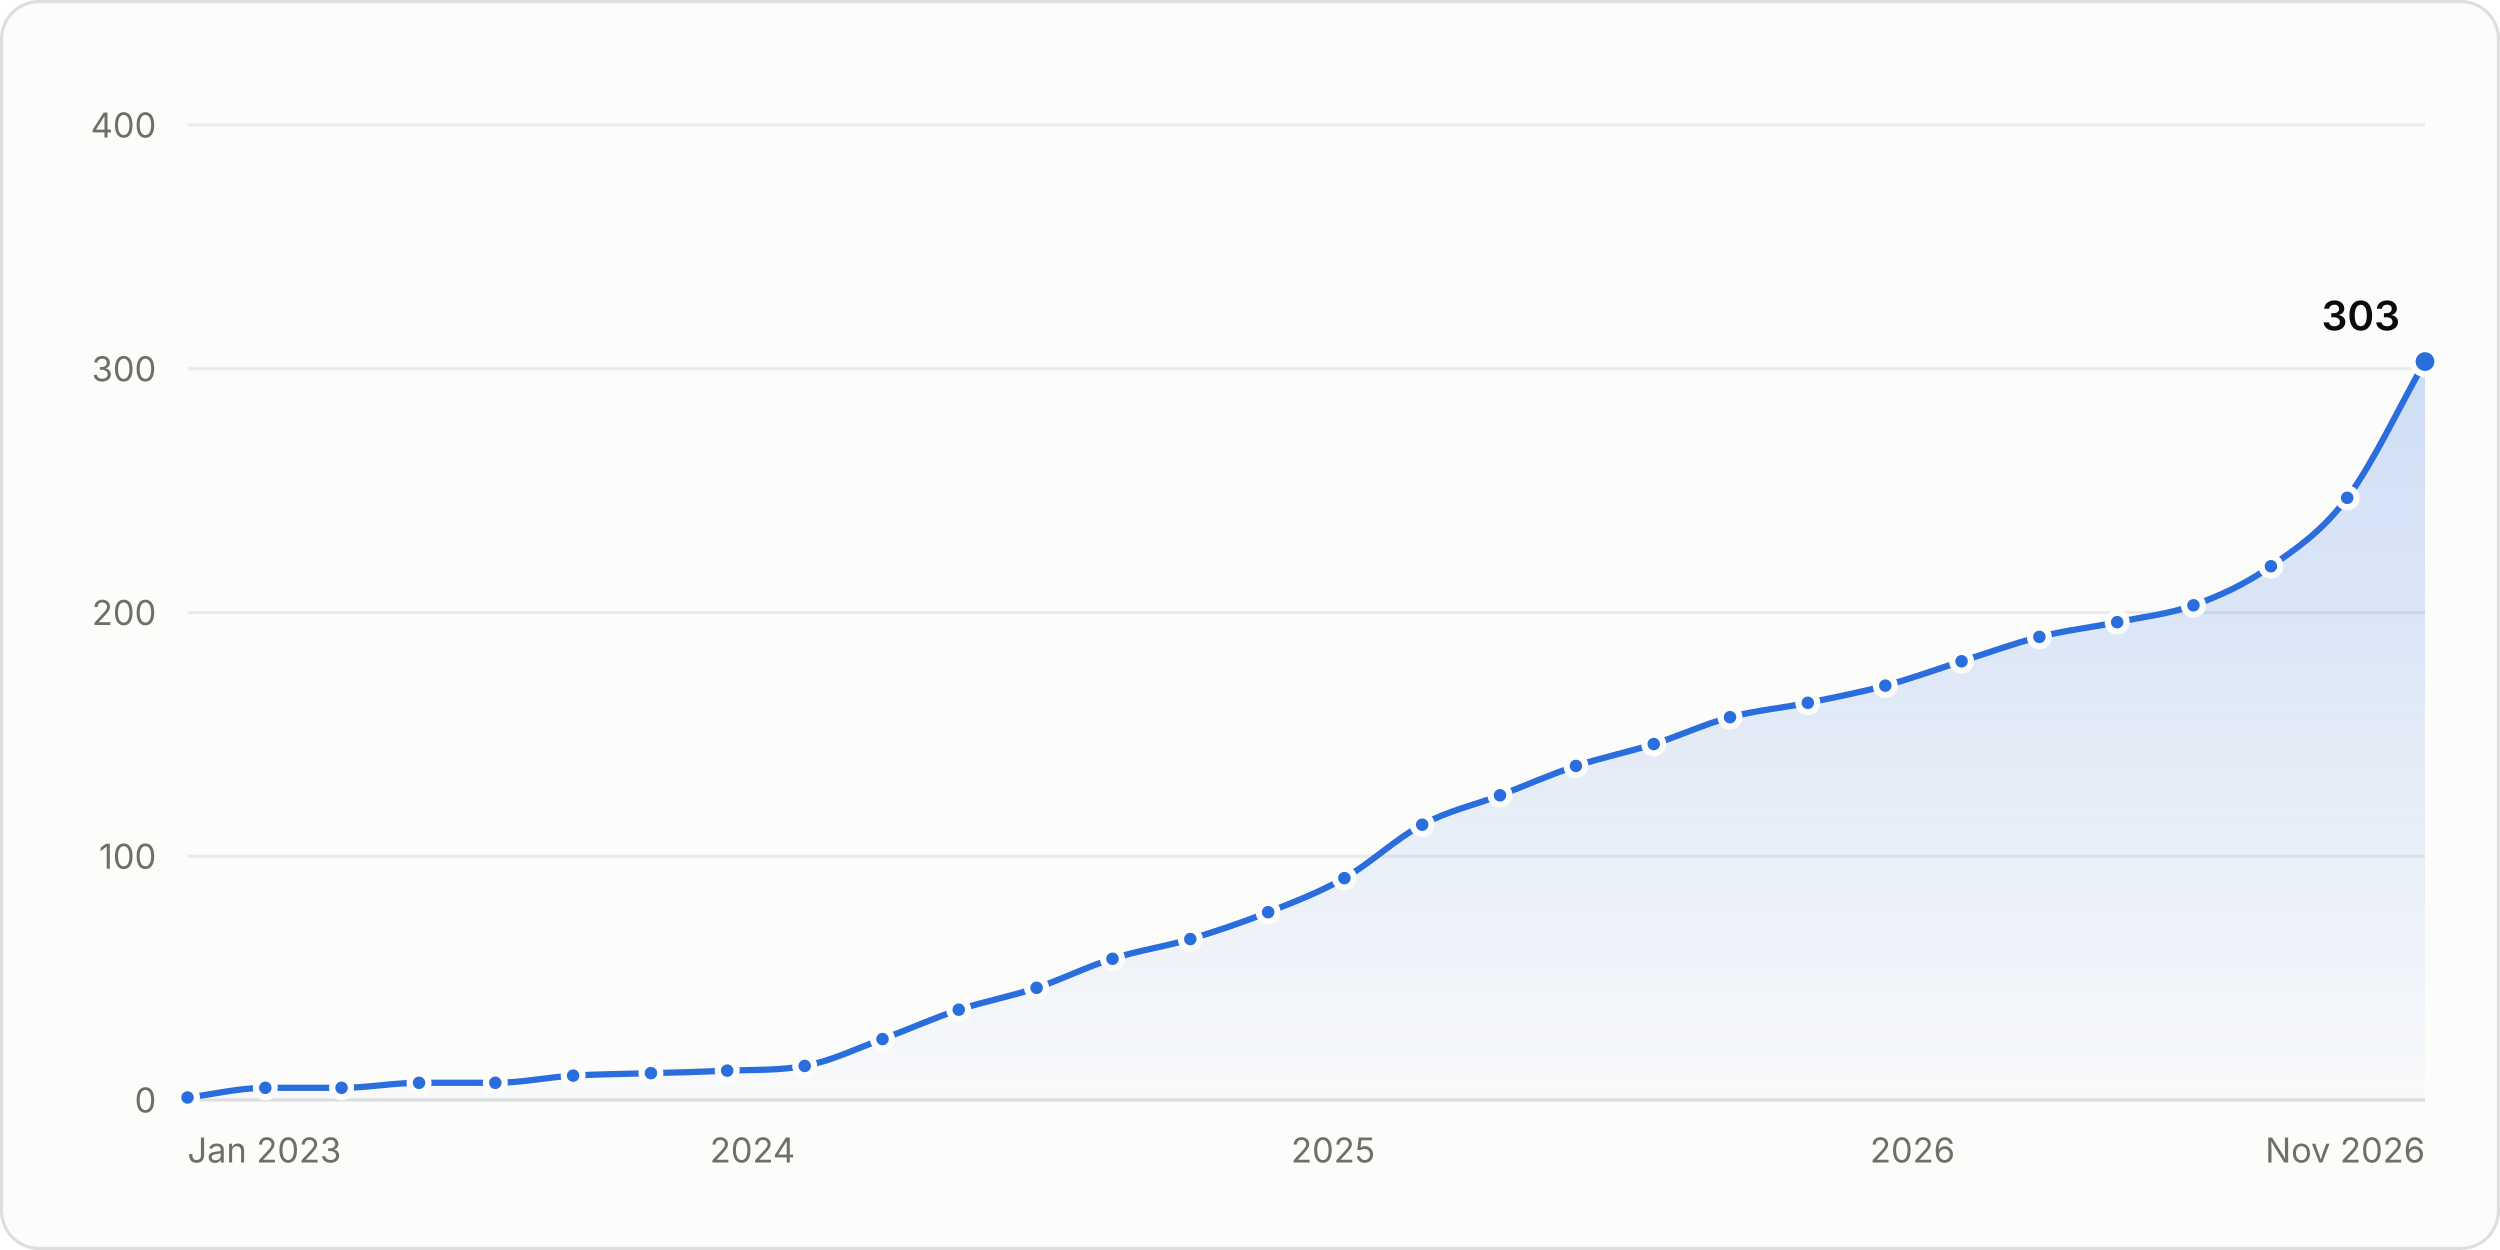
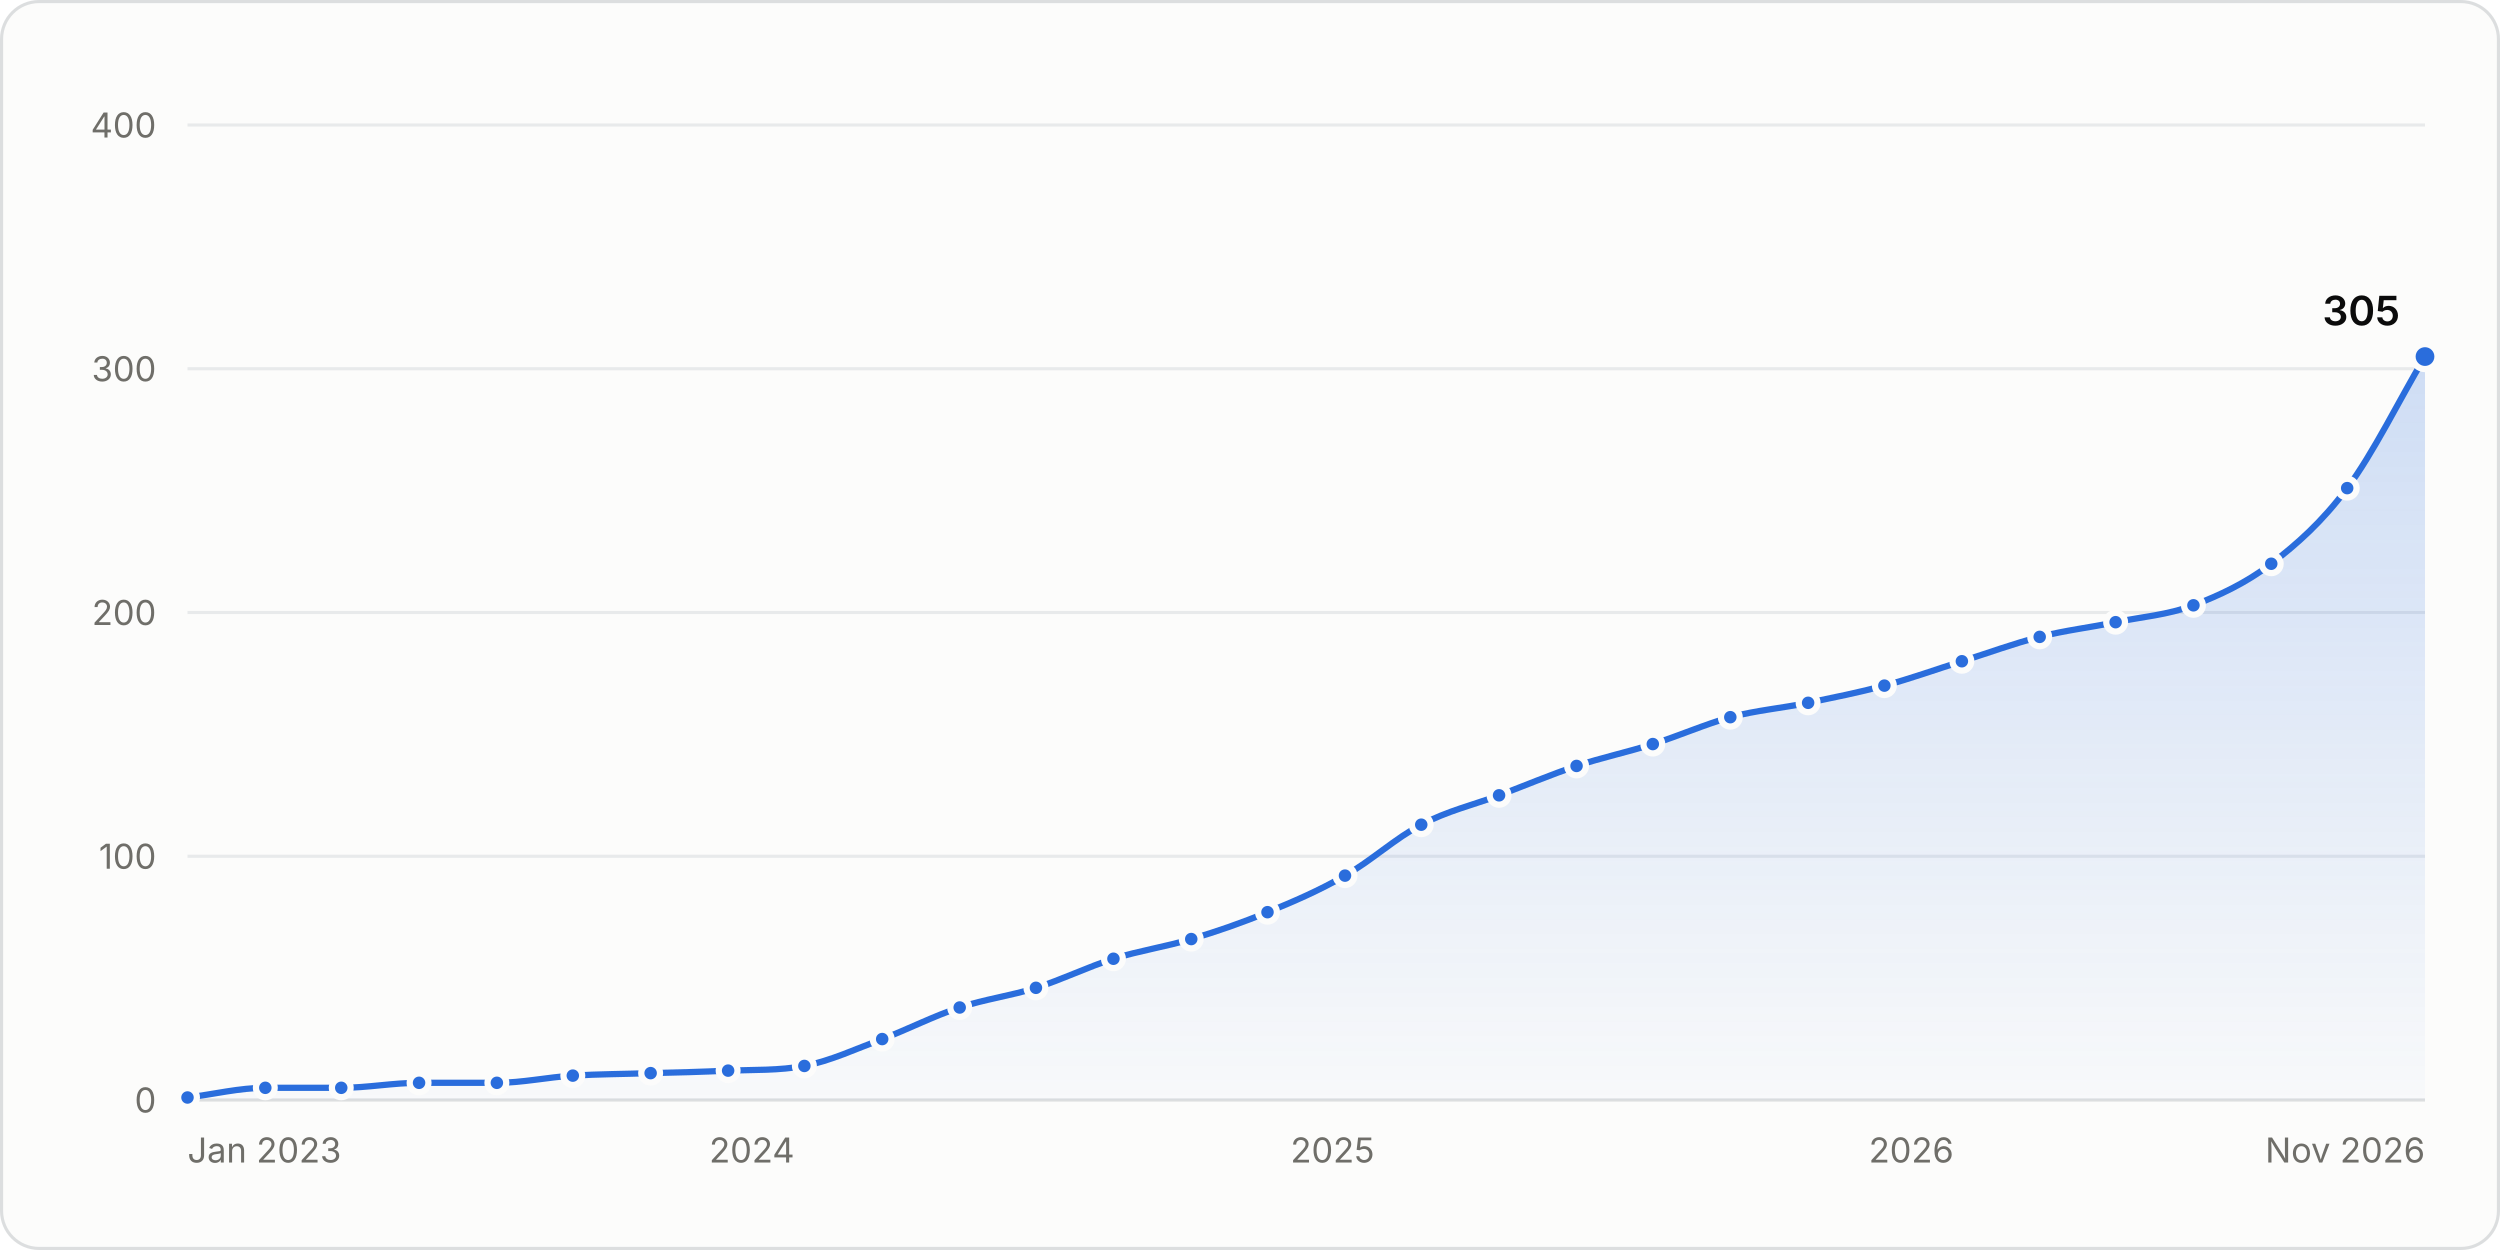
<svg xmlns="http://www.w3.org/2000/svg" width="800" height="400" viewBox="0 0 800 400" role="img" aria-labelledby="title desc">
  <style>.gs-draw{animation:gs-draw 1.6s linear backwards}@keyframes gs-draw{from{stroke-dasharray:1;stroke-dashoffset:1}to{stroke-dasharray:1;stroke-dashoffset:0}}.gs-fade{animation:gs-fade .5s ease-out backwards}@keyframes gs-fade{from{opacity:0}to{opacity:1}}.gs-pop{animation:gs-pop .25s ease-out backwards;transform-box:fill-box;transform-origin:center}@keyframes gs-pop{from{opacity:0;transform:scale(.4)}to{opacity:1;transform:scale(1)}}@media (prefers-reduced-motion: reduce){.gs-draw,.gs-fade,.gs-pop{animation:none!important}}</style>
  <rect x="0.5" y="0.5" width="799" height="399" rx="12" fill="#fcfcfb" stroke="#dcdedf" />
  <g font-family="&quot;IBM Plex Sans&quot;, system-ui, -apple-system, &quot;Segoe UI&quot;, sans-serif" font-size="11" fill="#52514e" style="font-variant-numeric:tabular-nums">
    <defs>
      <linearGradient id="stars-fade" x1="0" y1="0" x2="0" y2="1">
        <stop stop-color="#2a6ddc" stop-opacity="0.22" />
        <stop offset="1" stop-color="#2a6ddc" stop-opacity="0.02" />
      </linearGradient>
    </defs>
    <line x1="60.0" x2="776.0" y1="352.0" y2="352.0" stroke="#dcdedf" />
    <text x="50.0" y="356.0" fill="#6f6e69" text-anchor="end">0</text>
    <line x1="60.0" x2="776.0" y1="274.0" y2="274.0" stroke="#e8eaeb" />
    <text x="50.0" y="278.0" fill="#6f6e69" text-anchor="end">100</text>
    <line x1="60.0" x2="776.0" y1="196.0" y2="196.0" stroke="#e8eaeb" />
    <text x="50.0" y="200.0" fill="#6f6e69" text-anchor="end">200</text>
    <line x1="60.0" x2="776.0" y1="118.0" y2="118.0" stroke="#e8eaeb" />
    <text x="50.0" y="122.0" fill="#6f6e69" text-anchor="end">300</text>
    <line x1="60.0" x2="776.0" y1="40.0" y2="40.0" stroke="#e8eaeb" />
    <text x="50.0" y="44.0" fill="#6f6e69" text-anchor="end">400</text>
    <text x="60.0" y="372.0" fill="#6f6e69">Jan 2023</text>
-     <text x="240.8" y="372.0" fill="#6f6e69" text-anchor="middle">2024</text>
-     <text x="426.6" y="372.0" fill="#6f6e69" text-anchor="middle">2025</text>
-     <text x="612.0" y="372.0" fill="#6f6e69" text-anchor="middle">2026</text>
+     <text x="240.6" y="372.0" fill="#6f6e69" text-anchor="middle">2024</text>
+     <text x="426.4" y="372.0" fill="#6f6e69" text-anchor="middle">2025</text>
+     <text x="611.6" y="372.0" fill="#6f6e69" text-anchor="middle">2026</text>
    <text x="776.0" y="372.0" fill="#6f6e69" text-anchor="end">Nov 2026</text>
    <g class="gs-fade">
-       <path d="M60.0 351.2C68.3 350.2 76.6 348.1 84.9 348.1C93.0 348.1 101.1 348.1 109.3 348.1C117.6 348.1 125.8 346.5 134.1 346.5C142.3 346.5 150.4 346.5 158.5 346.5C166.8 346.5 175.1 344.7 183.4 344.2C191.7 343.7 200.0 343.7 208.3 343.4C216.4 343.2 224.5 343.0 232.7 342.6C240.9 342.3 249.2 342.6 257.5 341.1C265.8 339.6 274.1 335.5 282.4 332.5C290.5 329.5 298.7 325.8 306.8 323.1C315.1 320.4 323.4 318.9 331.7 316.1C339.8 313.4 347.9 309.3 356.0 306.8C364.3 304.1 372.6 303.0 380.9 300.5C389.2 298.0 397.5 295.2 405.8 291.9C413.9 288.7 422.1 285.6 430.2 281.0C438.5 276.3 446.8 268.3 455.1 263.9C463.4 259.4 471.7 257.7 480.0 254.5C488.1 251.4 496.2 247.8 504.3 245.1C512.6 242.4 520.9 240.7 529.2 238.1C537.3 235.5 545.5 231.7 553.6 229.5C561.9 227.3 570.2 226.6 578.5 224.9C586.8 223.2 595.1 221.6 603.3 219.4C611.5 217.2 619.6 214.2 627.7 211.6C636.0 209.0 644.3 205.9 652.6 203.8C660.9 201.7 669.2 200.8 677.5 199.1C685.6 197.4 693.7 196.6 701.9 193.7C710.2 190.7 718.4 187.0 726.7 181.2C734.9 175.5 743.0 170.1 751.1 159.3C759.4 148.3 767.7 130.2 776.0 115.7L776.0 352.0L60.0 352.0Z" fill="url(#stars-fade)" />
+       <path d="M60.0 351.2C68.3 350.2 76.6 348.1 84.9 348.1C93.0 348.1 101.1 348.1 109.2 348.1C117.5 348.1 125.8 346.5 134.1 346.5C142.4 346.5 150.7 346.5 159.0 346.5C167.1 346.5 175.2 344.7 183.3 344.2C191.6 343.7 199.9 343.7 208.2 343.4C216.5 343.2 224.7 343.0 233.0 342.6C241.2 342.3 249.3 342.6 257.4 341.1C265.7 339.5 274.0 335.6 282.3 332.5C290.5 329.4 298.8 325.1 307.1 322.4C315.2 319.7 323.4 318.7 331.5 316.1C339.8 313.5 348.1 309.4 356.3 306.8C364.6 304.2 372.9 303.0 381.2 300.5C389.3 298.1 397.4 295.3 405.6 291.9C413.9 288.5 422.1 285.0 430.4 280.2C438.6 275.6 446.7 268.1 454.8 263.9C463.1 259.5 471.4 257.6 479.7 254.5C487.9 251.4 496.2 247.9 504.5 245.1C512.6 242.4 520.8 240.7 528.9 238.1C537.2 235.5 545.5 231.8 553.7 229.5C562.0 227.3 570.3 226.6 578.6 224.9C586.7 223.2 594.8 221.6 603.0 219.4C611.3 217.2 619.5 214.2 627.8 211.6C636.1 209.0 644.4 205.9 652.7 203.8C660.8 201.7 668.9 200.8 677.0 199.1C685.3 197.4 693.6 196.8 701.9 193.7C710.2 190.5 718.5 186.7 726.8 180.4C734.9 174.2 743.0 167.1 751.1 156.2C759.4 145.1 767.7 128.1 776.0 114.1L776.0 352.0L60.0 352.0Z" fill="url(#stars-fade)" />
    </g>
    <g class="gs-draw">
-       <path d="M60.0 351.2C68.3 350.2 76.6 348.1 84.9 348.1C93.0 348.1 101.1 348.1 109.3 348.1C117.6 348.1 125.8 346.5 134.1 346.5C142.3 346.5 150.4 346.5 158.5 346.5C166.8 346.5 175.1 344.7 183.4 344.2C191.7 343.7 200.0 343.7 208.3 343.4C216.4 343.2 224.5 343.0 232.7 342.6C240.9 342.3 249.2 342.6 257.5 341.1C265.8 339.6 274.1 335.5 282.4 332.5C290.5 329.5 298.7 325.8 306.8 323.1C315.1 320.4 323.4 318.9 331.7 316.1C339.8 313.4 347.9 309.3 356.0 306.8C364.3 304.1 372.6 303.0 380.9 300.5C389.2 298.0 397.5 295.2 405.8 291.9C413.9 288.7 422.1 285.6 430.2 281.0C438.5 276.3 446.8 268.3 455.1 263.9C463.4 259.4 471.7 257.7 480.0 254.5C488.1 251.4 496.2 247.8 504.3 245.1C512.6 242.4 520.9 240.7 529.2 238.1C537.3 235.5 545.5 231.7 553.6 229.5C561.9 227.3 570.2 226.6 578.5 224.9C586.8 223.2 595.1 221.6 603.3 219.4C611.5 217.2 619.6 214.2 627.7 211.6C636.0 209.0 644.3 205.9 652.6 203.8C660.9 201.7 669.2 200.8 677.5 199.1C685.6 197.4 693.7 196.6 701.9 193.7C710.2 190.7 718.4 187.0 726.7 181.2C734.9 175.5 743.0 170.1 751.1 159.3C759.4 148.3 767.7 130.2 776.0 115.7" fill="none" stroke="#2a6ddc" stroke-width="2" stroke-linejoin="round" stroke-linecap="round" pathLength="1" />
+       <path d="M60.0 351.2C68.3 350.2 76.6 348.1 84.9 348.1C93.0 348.1 101.1 348.1 109.2 348.1C117.5 348.1 125.8 346.5 134.1 346.5C142.4 346.5 150.7 346.5 159.0 346.5C167.1 346.5 175.2 344.7 183.3 344.2C191.6 343.7 199.9 343.7 208.2 343.4C216.5 343.2 224.7 343.0 233.0 342.6C241.2 342.3 249.3 342.6 257.4 341.1C265.7 339.5 274.0 335.6 282.3 332.5C290.5 329.4 298.8 325.1 307.1 322.4C315.2 319.7 323.4 318.7 331.5 316.1C339.8 313.5 348.1 309.4 356.3 306.8C364.6 304.2 372.9 303.0 381.2 300.5C389.3 298.1 397.4 295.3 405.6 291.9C413.9 288.5 422.1 285.0 430.4 280.2C438.6 275.6 446.7 268.1 454.8 263.9C463.1 259.5 471.4 257.6 479.7 254.5C487.9 251.4 496.2 247.9 504.5 245.1C512.6 242.4 520.8 240.7 528.9 238.1C537.2 235.5 545.5 231.8 553.7 229.5C562.0 227.3 570.3 226.6 578.6 224.9C586.7 223.2 594.8 221.6 603.0 219.4C611.3 217.2 619.5 214.2 627.8 211.6C636.1 209.0 644.4 205.9 652.7 203.8C660.8 201.7 668.9 200.8 677.0 199.1C685.3 197.4 693.6 196.8 701.9 193.7C710.2 190.5 718.5 186.7 726.8 180.4C734.9 174.2 743.0 167.1 751.1 156.2C759.4 145.1 767.7 128.1 776.0 114.1" fill="none" stroke="#2a6ddc" stroke-width="2" stroke-linejoin="round" stroke-linecap="round" pathLength="1" />
    </g>
    <g class="gs-pop">
      <circle cx="60.0" cy="351.2" r="3" fill="#2a6ddc" stroke="#fcfcfb" stroke-width="2" />
    </g>
    <g class="gs-pop" style="animation-delay:51ms">
      <circle cx="84.9" cy="348.1" r="3" fill="#2a6ddc" stroke="#fcfcfb" stroke-width="2" />
    </g>
-     <g class="gs-pop" style="animation-delay:102ms">
-       <circle cx="109.3" cy="348.1" r="3" fill="#2a6ddc" stroke="#fcfcfb" stroke-width="2" />
+     <g class="gs-pop" style="animation-delay:101ms">
+       <circle cx="109.2" cy="348.1" r="3" fill="#2a6ddc" stroke="#fcfcfb" stroke-width="2" />
    </g>
    <g class="gs-pop" style="animation-delay:153ms">
      <circle cx="134.1" cy="346.5" r="3" fill="#2a6ddc" stroke="#fcfcfb" stroke-width="2" />
    </g>
-     <g class="gs-pop" style="animation-delay:203ms">
-       <circle cx="158.5" cy="346.5" r="3" fill="#2a6ddc" stroke="#fcfcfb" stroke-width="2" />
+     <g class="gs-pop" style="animation-delay:204ms">
+       <circle cx="159.0" cy="346.5" r="3" fill="#2a6ddc" stroke="#fcfcfb" stroke-width="2" />
    </g>
    <g class="gs-pop" style="animation-delay:254ms">
-       <circle cx="183.4" cy="344.2" r="3" fill="#2a6ddc" stroke="#fcfcfb" stroke-width="2" />
+       <circle cx="183.3" cy="344.2" r="3" fill="#2a6ddc" stroke="#fcfcfb" stroke-width="2" />
    </g>
    <g class="gs-pop" style="animation-delay:305ms">
-       <circle cx="208.3" cy="343.4" r="3" fill="#2a6ddc" stroke="#fcfcfb" stroke-width="2" />
+       <circle cx="208.2" cy="343.4" r="3" fill="#2a6ddc" stroke="#fcfcfb" stroke-width="2" />
    </g>
-     <g class="gs-pop" style="animation-delay:355ms">
-       <circle cx="232.7" cy="342.6" r="3" fill="#2a6ddc" stroke="#fcfcfb" stroke-width="2" />
+     <g class="gs-pop" style="animation-delay:356ms">
+       <circle cx="233.0" cy="342.6" r="3" fill="#2a6ddc" stroke="#fcfcfb" stroke-width="2" />
    </g>
    <g class="gs-pop" style="animation-delay:406ms">
-       <circle cx="257.5" cy="341.1" r="3" fill="#2a6ddc" stroke="#fcfcfb" stroke-width="2" />
+       <circle cx="257.4" cy="341.1" r="3" fill="#2a6ddc" stroke="#fcfcfb" stroke-width="2" />
    </g>
-     <g class="gs-pop" style="animation-delay:461ms">
-       <circle cx="282.4" cy="332.5" r="3" fill="#2a6ddc" stroke="#fcfcfb" stroke-width="2" />
+     <g class="gs-pop" style="animation-delay:460ms">
+       <circle cx="282.3" cy="332.5" r="3" fill="#2a6ddc" stroke="#fcfcfb" stroke-width="2" />
    </g>
-     <g class="gs-pop" style="animation-delay:514ms">
-       <circle cx="306.8" cy="323.1" r="3" fill="#2a6ddc" stroke="#fcfcfb" stroke-width="2" />
+     <g class="gs-pop" style="animation-delay:515ms">
+       <circle cx="307.1" cy="322.4" r="3" fill="#2a6ddc" stroke="#fcfcfb" stroke-width="2" />
    </g>
    <g class="gs-pop" style="animation-delay:567ms">
-       <circle cx="331.7" cy="316.1" r="3" fill="#2a6ddc" stroke="#fcfcfb" stroke-width="2" />
+       <circle cx="331.5" cy="316.1" r="3" fill="#2a6ddc" stroke="#fcfcfb" stroke-width="2" />
    </g>
    <g class="gs-pop" style="animation-delay:621ms">
-       <circle cx="356.0" cy="306.8" r="3" fill="#2a6ddc" stroke="#fcfcfb" stroke-width="2" />
+       <circle cx="356.3" cy="306.8" r="3" fill="#2a6ddc" stroke="#fcfcfb" stroke-width="2" />
    </g>
-     <g class="gs-pop" style="animation-delay:673ms">
-       <circle cx="380.9" cy="300.5" r="3" fill="#2a6ddc" stroke="#fcfcfb" stroke-width="2" />
+     <g class="gs-pop" style="animation-delay:674ms">
+       <circle cx="381.2" cy="300.5" r="3" fill="#2a6ddc" stroke="#fcfcfb" stroke-width="2" />
    </g>
-     <g class="gs-pop" style="animation-delay:728ms">
-       <circle cx="405.8" cy="291.9" r="3" fill="#2a6ddc" stroke="#fcfcfb" stroke-width="2" />
+     <g class="gs-pop" style="animation-delay:727ms">
+       <circle cx="405.6" cy="291.9" r="3" fill="#2a6ddc" stroke="#fcfcfb" stroke-width="2" />
    </g>
-     <g class="gs-pop" style="animation-delay:782ms">
-       <circle cx="430.2" cy="281.0" r="3" fill="#2a6ddc" stroke="#fcfcfb" stroke-width="2" />
+     <g class="gs-pop" style="animation-delay:783ms">
+       <circle cx="430.4" cy="280.2" r="3" fill="#2a6ddc" stroke="#fcfcfb" stroke-width="2" />
    </g>
-     <g class="gs-pop" style="animation-delay:844ms">
-       <circle cx="455.1" cy="263.9" r="3" fill="#2a6ddc" stroke="#fcfcfb" stroke-width="2" />
+     <g class="gs-pop" style="animation-delay:843ms">
+       <circle cx="454.8" cy="263.9" r="3" fill="#2a6ddc" stroke="#fcfcfb" stroke-width="2" />
    </g>
-     <g class="gs-pop" style="animation-delay:899ms">
-       <circle cx="480.0" cy="254.5" r="3" fill="#2a6ddc" stroke="#fcfcfb" stroke-width="2" />
+     <g class="gs-pop" style="animation-delay:898ms">
+       <circle cx="479.7" cy="254.5" r="3" fill="#2a6ddc" stroke="#fcfcfb" stroke-width="2" />
    </g>
-     <g class="gs-pop" style="animation-delay:953ms">
-       <circle cx="504.3" cy="245.1" r="3" fill="#2a6ddc" stroke="#fcfcfb" stroke-width="2" />
+     <g class="gs-pop" style="animation-delay:952ms">
+       <circle cx="504.5" cy="245.1" r="3" fill="#2a6ddc" stroke="#fcfcfb" stroke-width="2" />
    </g>
-     <g class="gs-pop" style="animation-delay:1006ms">
-       <circle cx="529.2" cy="238.1" r="3" fill="#2a6ddc" stroke="#fcfcfb" stroke-width="2" />
+     <g class="gs-pop" style="animation-delay:1004ms">
+       <circle cx="528.9" cy="238.1" r="3" fill="#2a6ddc" stroke="#fcfcfb" stroke-width="2" />
    </g>
-     <g class="gs-pop" style="animation-delay:1059ms">
-       <circle cx="553.6" cy="229.5" r="3" fill="#2a6ddc" stroke="#fcfcfb" stroke-width="2" />
+     <g class="gs-pop" style="animation-delay:1058ms">
+       <circle cx="553.7" cy="229.5" r="3" fill="#2a6ddc" stroke="#fcfcfb" stroke-width="2" />
    </g>
-     <g class="gs-pop" style="animation-delay:1111ms">
-       <circle cx="578.5" cy="224.9" r="3" fill="#2a6ddc" stroke="#fcfcfb" stroke-width="2" />
+     <g class="gs-pop" style="animation-delay:1110ms">
+       <circle cx="578.6" cy="224.9" r="3" fill="#2a6ddc" stroke="#fcfcfb" stroke-width="2" />
    </g>
-     <g class="gs-pop" style="animation-delay:1163ms">
-       <circle cx="603.3" cy="219.4" r="3" fill="#2a6ddc" stroke="#fcfcfb" stroke-width="2" />
+     <g class="gs-pop" style="animation-delay:1161ms">
+       <circle cx="603.0" cy="219.4" r="3" fill="#2a6ddc" stroke="#fcfcfb" stroke-width="2" />
    </g>
-     <g class="gs-pop" style="animation-delay:1216ms">
-       <circle cx="627.7" cy="211.6" r="3" fill="#2a6ddc" stroke="#fcfcfb" stroke-width="2" />
+     <g class="gs-pop" style="animation-delay:1215ms">
+       <circle cx="627.8" cy="211.6" r="3" fill="#2a6ddc" stroke="#fcfcfb" stroke-width="2" />
    </g>
-     <g class="gs-pop" style="animation-delay:1269ms">
-       <circle cx="652.6" cy="203.8" r="3" fill="#2a6ddc" stroke="#fcfcfb" stroke-width="2" />
+     <g class="gs-pop" style="animation-delay:1268ms">
+       <circle cx="652.7" cy="203.8" r="3" fill="#2a6ddc" stroke="#fcfcfb" stroke-width="2" />
    </g>
-     <g class="gs-pop" style="animation-delay:1321ms">
-       <circle cx="677.5" cy="199.1" r="3" fill="#2a6ddc" stroke="#fcfcfb" stroke-width="2" />
+     <g class="gs-pop" style="animation-delay:1319ms">
+       <circle cx="677.0" cy="199.1" r="3" fill="#2a6ddc" stroke="#fcfcfb" stroke-width="2" />
    </g>
-     <g class="gs-pop" style="animation-delay:1372ms">
+     <g class="gs-pop" style="animation-delay:1371ms">
      <circle cx="701.9" cy="193.7" r="3" fill="#2a6ddc" stroke="#fcfcfb" stroke-width="2" />
    </g>
-     <g class="gs-pop" style="animation-delay:1430ms">
-       <circle cx="726.7" cy="181.2" r="3" fill="#2a6ddc" stroke="#fcfcfb" stroke-width="2" />
+     <g class="gs-pop" style="animation-delay:1429ms">
+       <circle cx="726.8" cy="180.4" r="3" fill="#2a6ddc" stroke="#fcfcfb" stroke-width="2" />
    </g>
-     <g class="gs-pop" style="animation-delay:1497ms">
-       <circle cx="751.1" cy="159.3" r="3" fill="#2a6ddc" stroke="#fcfcfb" stroke-width="2" />
+     <g class="gs-pop" style="animation-delay:1500ms">
+       <circle cx="751.1" cy="156.2" r="3" fill="#2a6ddc" stroke="#fcfcfb" stroke-width="2" />
    </g>
    <g class="gs-fade" style="animation-delay:1600ms">
-       <circle cx="776.0" cy="115.7" r="4" fill="#2a6ddc" stroke="#fcfcfb" stroke-width="2" />
-       <text x="768.0" y="105.7" fill="#0b0b0b" text-anchor="end" font-size="13" font-weight="600">303</text>
+       <circle cx="776.0" cy="114.1" r="4" fill="#2a6ddc" stroke="#fcfcfb" stroke-width="2" />
+       <text x="768.0" y="104.1" fill="#0b0b0b" text-anchor="end" font-size="13" font-weight="600">305</text>
    </g>
    <rect x="60.0" y="40" width="12.4" height="312" fill-opacity="0" />
    <rect x="72.4" y="40" width="24.6" height="312" fill-opacity="0" />
-     <rect x="97.1" y="40" width="24.6" height="312" fill-opacity="0" />
-     <rect x="121.7" y="40" width="24.6" height="312" fill-opacity="0" />
-     <rect x="146.3" y="40" width="24.6" height="312" fill-opacity="0" />
-     <rect x="171.0" y="40" width="24.9" height="312" fill-opacity="0" />
-     <rect x="195.8" y="40" width="24.6" height="312" fill-opacity="0" />
-     <rect x="220.5" y="40" width="24.6" height="312" fill-opacity="0" />
-     <rect x="245.1" y="40" width="24.9" height="312" fill-opacity="0" />
-     <rect x="270.0" y="40" width="24.6" height="312" fill-opacity="0" />
-     <rect x="294.6" y="40" width="24.6" height="312" fill-opacity="0" />
-     <rect x="319.2" y="40" width="24.6" height="312" fill-opacity="0" />
-     <rect x="343.9" y="40" width="24.6" height="312" fill-opacity="0" />
-     <rect x="368.5" y="40" width="24.9" height="312" fill-opacity="0" />
+     <rect x="97.0" y="40" width="24.6" height="312" fill-opacity="0" />
+     <rect x="121.7" y="40" width="24.9" height="312" fill-opacity="0" />
+     <rect x="146.5" y="40" width="24.6" height="312" fill-opacity="0" />
+     <rect x="171.1" y="40" width="24.6" height="312" fill-opacity="0" />
+     <rect x="195.7" y="40" width="24.9" height="312" fill-opacity="0" />
+     <rect x="220.6" y="40" width="24.6" height="312" fill-opacity="0" />
+     <rect x="245.2" y="40" width="24.6" height="312" fill-opacity="0" />
+     <rect x="269.8" y="40" width="24.9" height="312" fill-opacity="0" />
+     <rect x="294.7" y="40" width="24.6" height="312" fill-opacity="0" />
+     <rect x="319.3" y="40" width="24.6" height="312" fill-opacity="0" />
+     <rect x="343.9" y="40" width="24.9" height="312" fill-opacity="0" />
+     <rect x="368.8" y="40" width="24.6" height="312" fill-opacity="0" />
    <rect x="393.4" y="40" width="24.6" height="312" fill-opacity="0" />
    <rect x="418.0" y="40" width="24.6" height="312" fill-opacity="0" />
-     <rect x="442.6" y="40" width="24.9" height="312" fill-opacity="0" />
-     <rect x="467.5" y="40" width="24.6" height="312" fill-opacity="0" />
+     <rect x="442.6" y="40" width="24.6" height="312" fill-opacity="0" />
+     <rect x="467.2" y="40" width="24.9" height="312" fill-opacity="0" />
    <rect x="492.1" y="40" width="24.6" height="312" fill-opacity="0" />
-     <rect x="516.8" y="40" width="24.6" height="312" fill-opacity="0" />
-     <rect x="541.4" y="40" width="24.6" height="312" fill-opacity="0" />
-     <rect x="566.0" y="40" width="24.9" height="312" fill-opacity="0" />
-     <rect x="590.9" y="40" width="24.6" height="312" fill-opacity="0" />
-     <rect x="615.5" y="40" width="24.6" height="312" fill-opacity="0" />
-     <rect x="640.2" y="40" width="24.9" height="312" fill-opacity="0" />
-     <rect x="665.0" y="40" width="24.6" height="312" fill-opacity="0" />
-     <rect x="689.7" y="40" width="24.6" height="312" fill-opacity="0" />
+     <rect x="516.7" y="40" width="24.6" height="312" fill-opacity="0" />
+     <rect x="541.3" y="40" width="24.9" height="312" fill-opacity="0" />
+     <rect x="566.2" y="40" width="24.6" height="312" fill-opacity="0" />
+     <rect x="590.8" y="40" width="24.6" height="312" fill-opacity="0" />
+     <rect x="615.4" y="40" width="24.9" height="312" fill-opacity="0" />
+     <rect x="640.3" y="40" width="24.6" height="312" fill-opacity="0" />
+     <rect x="664.9" y="40" width="24.6" height="312" fill-opacity="0" />
+     <rect x="689.5" y="40" width="24.9" height="312" fill-opacity="0" />
    <rect x="714.3" y="40" width="24.6" height="312" fill-opacity="0" />
-     <rect x="738.9" y="40" width="24.6" height="312" fill-opacity="0" />
+     <rect x="739.0" y="40" width="24.6" height="312" fill-opacity="0" />
    <rect x="763.6" y="40" width="12.4" height="312" fill-opacity="0" />
  </g>
</svg>
